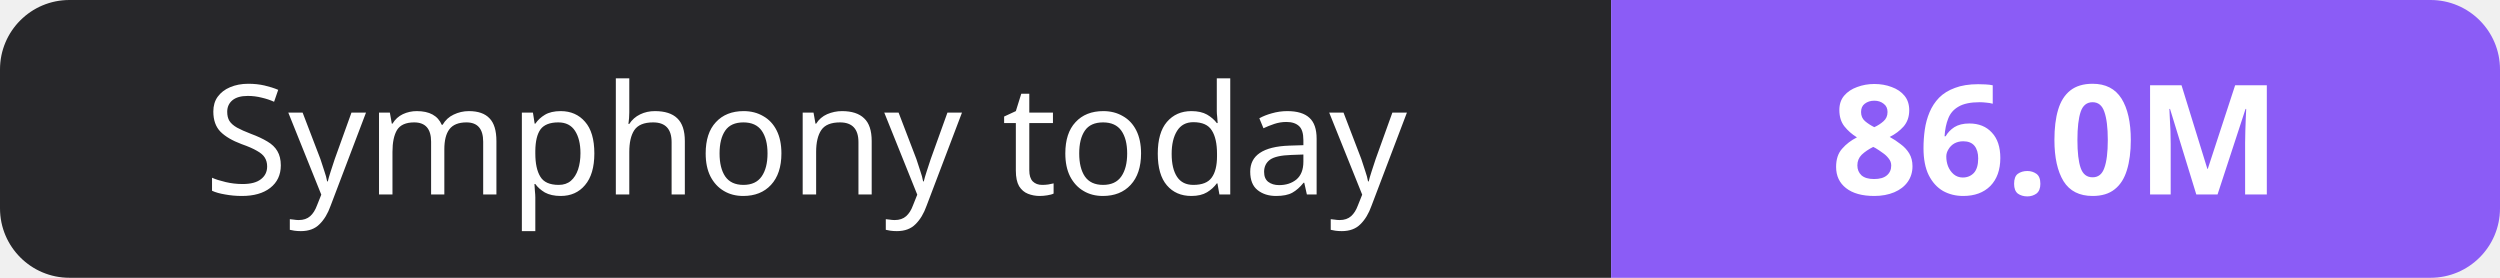
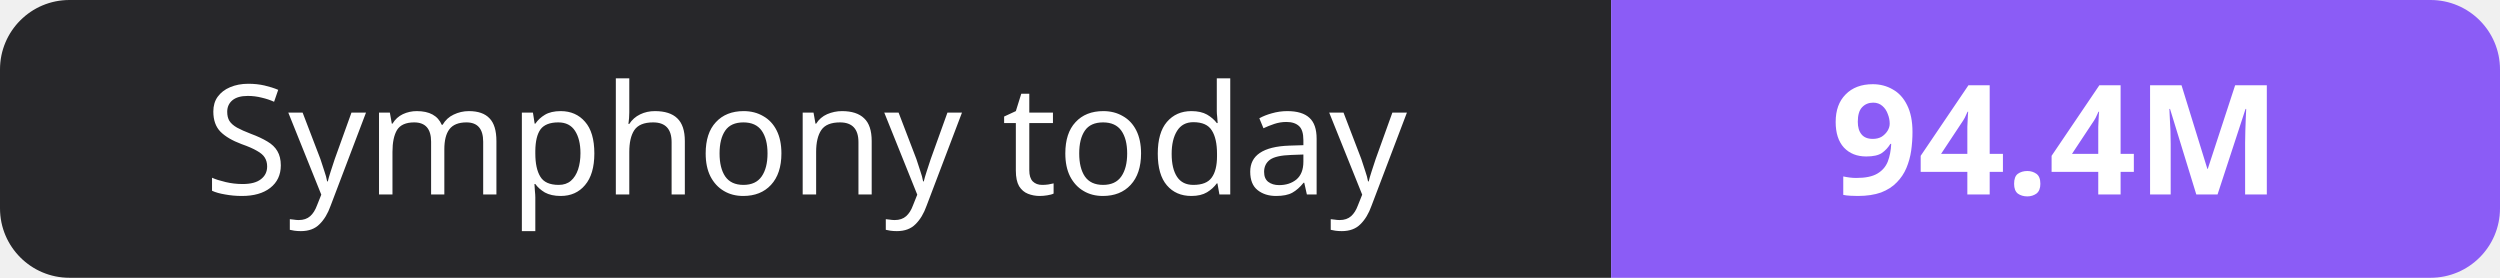
- <svg xmlns="http://www.w3.org/2000/svg" width="180" height="20" role="img" aria-label="Symphony today: 86.0M">
+ <svg xmlns="http://www.w3.org/2000/svg" width="180" height="20" role="img" aria-label="Symphony today: 94.4M">
  <clipPath id="r">
    <rect width="180" height="20" rx="5" fill="#fff" />
  </clipPath>
  <g clip-path="url(#r)">
    <rect width="116" height="20" fill="#27272a" />
    <rect x="116" width="64" height="20" fill="#8b5cf6" />
  </g>
  <g fill="#fff" text-anchor="middle" font-family="Verdana,Geneva,sans-serif" font-size="11">
    <text x="58.0" y="14">Symphony today</text>
-     <text x="148.0" y="14" font-weight="700">86.0M</text>
+     <text x="148.0" y="14" font-weight="700">94.4M</text>
  </g>
</svg>
